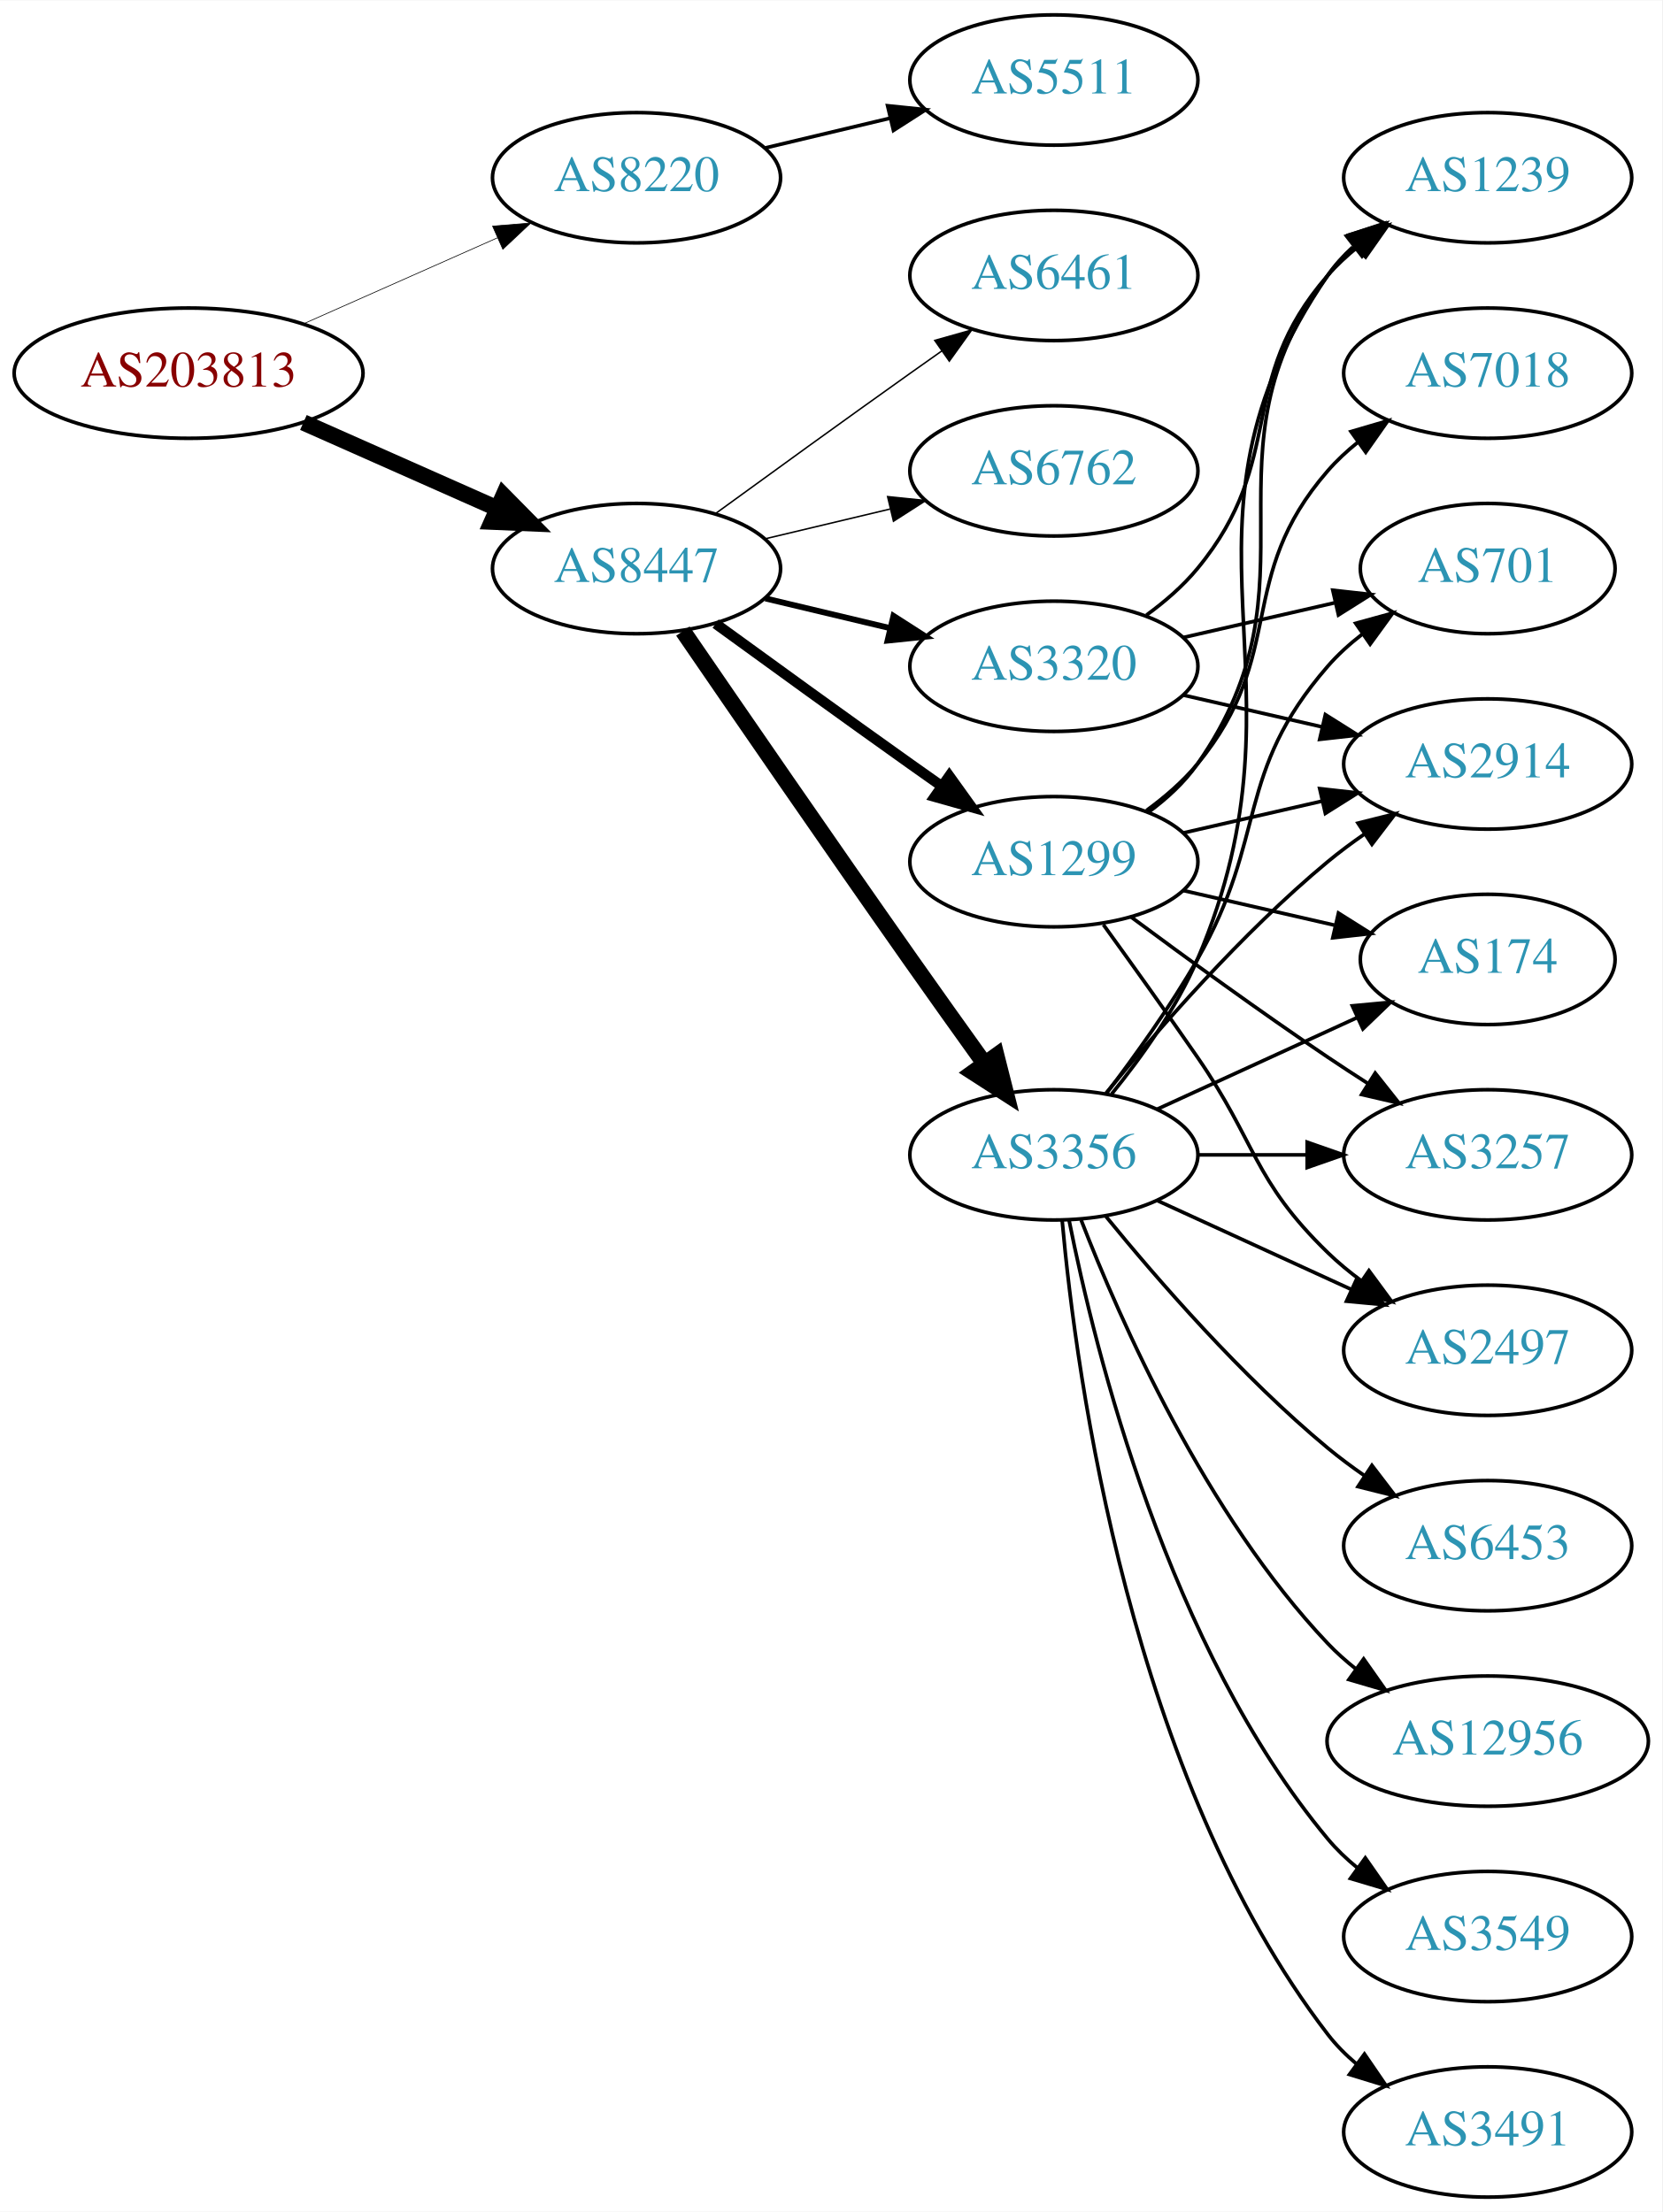
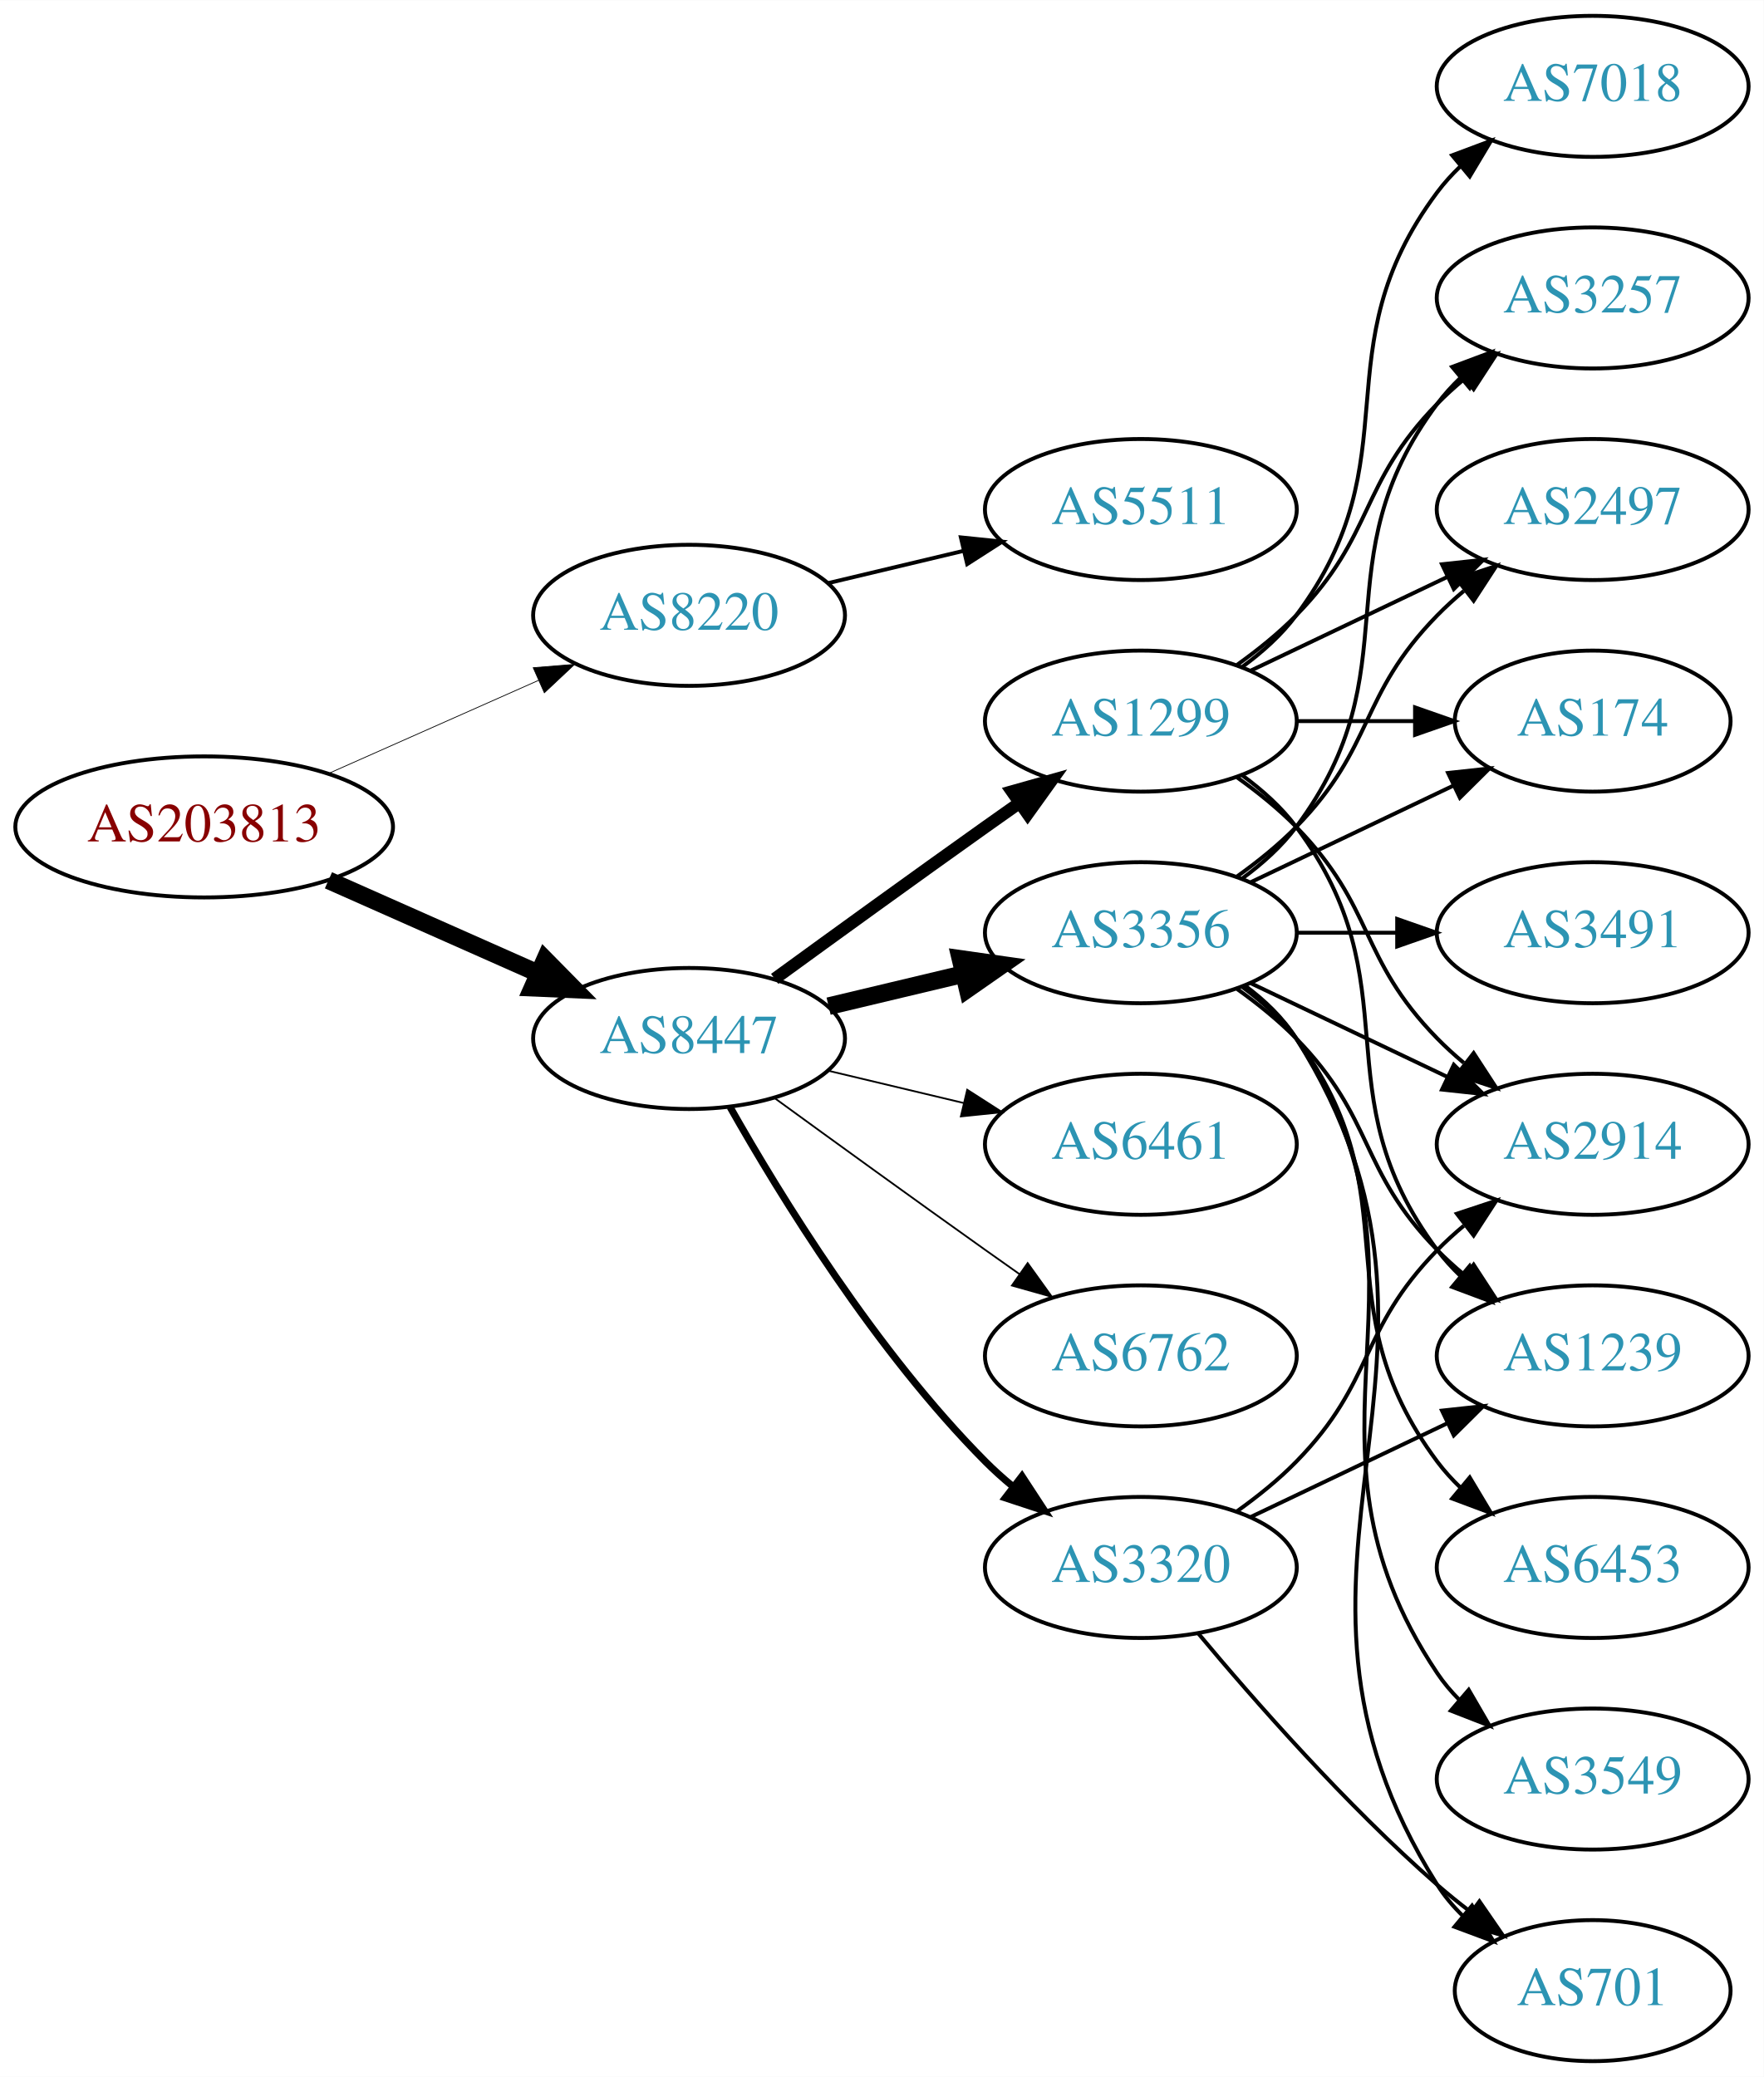
- <svg xmlns="http://www.w3.org/2000/svg" xmlns:xlink="http://www.w3.org/1999/xlink" width="459pt" height="611pt" viewBox="0.00 0.00 459.17 611.00">
-   <g id="graph0" class="graph" transform="scale(1 1) rotate(0) translate(4 607)">
-     <polygon fill="white" stroke="none" points="-4,4 -4,-607 455.17,-607 455.17,4 -4,4" />
+ <svg xmlns="http://www.w3.org/2000/svg" xmlns:xlink="http://www.w3.org/1999/xlink" width="450pt" height="530pt" viewBox="0.00 0.00 450.07 530.00">
+   <g id="graph0" class="graph" transform="scale(1 1) rotate(0) translate(4 526)">
+     <polygon fill="white" stroke="none" points="-4,4 -4,-526 446.07,-526 446.07,4 -4,4" />
    <g id="node1" class="node">
      <g id="a_node1">
        <a xlink:href="/asn/203813" xlink:title="AS203813 ~ Spar Business Services GmbH [AT]">
-           <ellipse fill="#ffffff" stroke="black" cx="48.096" cy="-504" rx="48.192" ry="18" />
-           <text text-anchor="middle" x="48.096" y="-500.3" font-family="Times,serif" font-size="14.00" fill="#880000">AS203813</text>
+           <ellipse fill="#ffffff" stroke="black" cx="48.096" cy="-315" rx="48.192" ry="18" />
+           <text text-anchor="middle" x="48.096" y="-311.3" font-family="Times,serif" font-size="14.00" fill="#880000">AS203813</text>
        </a>
      </g>
    </g>
    <g id="node2" class="node">
      <g id="a_node2">
        <a xlink:href="/asn/8220" xlink:title="AS8220 ~ COLT [GB]">
-           <ellipse fill="#ffffff" stroke="black" cx="171.838" cy="-558" rx="39.794" ry="18" />
-           <text text-anchor="middle" x="171.838" y="-554.3" font-family="Times,serif" font-size="14.00" fill="#2c94b3">AS8220</text>
+           <ellipse fill="#ffffff" stroke="black" cx="171.838" cy="-369" rx="39.794" ry="18" />
+           <text text-anchor="middle" x="171.838" y="-365.3" font-family="Times,serif" font-size="14.00" fill="#2c94b3">AS8220</text>
        </a>
      </g>
    </g>
    <g id="edge1" class="edge">
-       <path fill="none" stroke="black" stroke-width="0.188" d="M79.816,-517.626C96.101,-524.85 116.238,-533.781 133.427,-541.406" />
-       <polygon fill="black" stroke="black" stroke-width="0.188" points="132.07,-544.633 142.631,-545.488 134.909,-538.234 132.07,-544.633" />
+       <path fill="none" stroke="black" stroke-width="0.196" d="M79.816,-328.626C96.101,-335.85 116.238,-344.781 133.427,-352.406" />
+       <polygon fill="black" stroke="black" stroke-width="0.196" points="132.07,-355.633 142.631,-356.488 134.909,-349.234 132.07,-355.633" />
    </g>
    <g id="node3" class="node">
      <g id="a_node3">
        <a xlink:href="/asn/8447" xlink:title="AS8447 ~ A1 Telekom Austria AG [AT]">
-           <ellipse fill="#ffffff" stroke="black" cx="171.838" cy="-450" rx="39.794" ry="18" />
-           <text text-anchor="middle" x="171.838" y="-446.3" font-family="Times,serif" font-size="14.00" fill="#2c94b3">AS8447</text>
+           <ellipse fill="#ffffff" stroke="black" cx="171.838" cy="-261" rx="39.794" ry="18" />
+           <text text-anchor="middle" x="171.838" y="-257.3" font-family="Times,serif" font-size="14.00" fill="#2c94b3">AS8447</text>
        </a>
      </g>
    </g>
    <g id="edge2" class="edge">
-       <path fill="none" stroke="black" stroke-width="4.5" d="M79.816,-490.374C96.101,-483.15 116.238,-474.219 133.427,-466.594" />
-       <polygon fill="black" stroke="black" stroke-width="4.5" points="135.086,-470.166 142.631,-462.512 131.893,-462.967 135.086,-470.166" />
+       <path fill="none" stroke="black" stroke-width="4.5" d="M79.816,-301.374C96.101,-294.15 116.238,-285.219 133.427,-277.594" />
+       <polygon fill="black" stroke="black" stroke-width="4.5" points="135.086,-281.166 142.631,-273.512 131.893,-273.967 135.086,-281.166" />
    </g>
    <g id="node4" class="node">
      <g id="a_node4">
        <a xlink:href="/asn/5511" xlink:title="AS5511 ~ Orange S.A. [FR]">
-           <ellipse fill="#ffffff" stroke="black" cx="287.131" cy="-585" rx="39.794" ry="18" />
-           <text text-anchor="middle" x="287.131" y="-581.3" font-family="Times,serif" font-size="14.00" fill="#2c94b3">AS5511</text>
+           <ellipse fill="#ffffff" stroke="black" cx="287.131" cy="-396" rx="39.794" ry="18" />
+           <text text-anchor="middle" x="287.131" y="-392.3" font-family="Times,serif" font-size="14.00" fill="#2c94b3">AS5511</text>
        </a>
      </g>
    </g>
    <g id="edge3" class="edge">
-       <path fill="none" stroke="black" d="M207.445,-566.248C218.316,-568.838 230.471,-571.735 241.913,-574.462" />
-       <polygon fill="black" stroke="black" points="241.197,-577.889 251.736,-576.803 242.819,-571.08 241.197,-577.889" />
+       <path fill="none" stroke="black" d="M207.445,-377.248C218.316,-379.838 230.471,-382.735 241.913,-385.462" />
+       <polygon fill="black" stroke="black" points="241.197,-388.889 251.736,-387.803 242.819,-382.08 241.197,-388.889" />
    </g>
    <g id="node5" class="node">
      <g id="a_node5">
+         <a xlink:href="/asn/6762" xlink:title="AS6762 ~ TELECOM ITALIA SPARKLE S.p.A. [IT]">
+           <ellipse fill="#ffffff" stroke="black" cx="287.131" cy="-180" rx="39.794" ry="18" />
+           <text text-anchor="middle" x="287.131" y="-176.3" font-family="Times,serif" font-size="14.00" fill="#2c94b3">AS6762</text>
+         </a>
+       </g>
+     </g>
+     <g id="edge4" class="edge">
+       <path fill="none" stroke="black" stroke-width="0.45" d="M193.686,-245.778C208.62,-234.909 229.234,-219.975 247.484,-207 250.305,-204.995 253.248,-202.915 256.196,-200.841" />
+       <polygon fill="black" stroke="black" stroke-width="0.45" points="258.242,-203.681 264.421,-195.074 254.223,-197.95 258.242,-203.681" />
+     </g>
+     <g id="node6" class="node">
+       <g id="a_node6">
        <a xlink:href="/asn/3356" xlink:title="AS3356 ~ Level 3 Parent, LLC [US]">
          <ellipse fill="#ffffff" stroke="black" cx="287.131" cy="-288" rx="39.794" ry="18" />
          <text text-anchor="middle" x="287.131" y="-284.3" font-family="Times,serif" font-size="14.00" fill="#2c94b3">AS3356</text>
        </a>
      </g>
    </g>
-     <g id="edge4" class="edge">
-       <path fill="none" stroke="black" stroke-width="4.5" d="M184.645,-432.731C199.288,-411.358 225.062,-373.88 247.484,-342 254.119,-332.567 261.469,-322.261 267.963,-313.205" />
-       <polygon fill="black" stroke="black" stroke-width="4.5" points="271.239,-315.393 273.875,-304.974 264.843,-310.799 271.239,-315.393" />
-     </g>
-     <g id="node6" class="node">
-       <g id="a_node6">
-         <a xlink:href="/asn/3320" xlink:title="AS3320 ~ DTAG [DE]">
-           <ellipse fill="#ffffff" stroke="black" cx="287.131" cy="-423" rx="39.794" ry="18" />
-           <text text-anchor="middle" x="287.131" y="-419.3" font-family="Times,serif" font-size="14.00" fill="#2c94b3">AS3320</text>
-         </a>
-       </g>
-     </g>
    <g id="edge5" class="edge">
-       <path fill="none" stroke="black" stroke-width="1.636" d="M207.445,-441.752C218.316,-439.162 230.471,-436.265 241.913,-433.538" />
-       <polygon fill="black" stroke="black" stroke-width="1.636" points="242.819,-436.92 251.736,-431.197 241.197,-430.111 242.819,-436.92" />
+       <path fill="none" stroke="black" stroke-width="4.5" d="M207.445,-269.248C218.316,-271.838 230.471,-274.735 241.913,-277.462" />
+       <polygon fill="black" stroke="black" stroke-width="4.5" points="241.095,-281.315 251.736,-279.803 242.921,-273.654 241.095,-281.315" />
    </g>
    <g id="node7" class="node">
      <g id="a_node7">
-         <a xlink:href="/asn/1299" xlink:title="AS1299 ~ Telia Carrier [EU]">
-           <ellipse fill="#ffffff" stroke="black" cx="287.131" cy="-369" rx="39.794" ry="18" />
-           <text text-anchor="middle" x="287.131" y="-365.3" font-family="Times,serif" font-size="14.00" fill="#2c94b3">AS1299</text>
+         <a xlink:href="/asn/3320" xlink:title="AS3320 ~ DTAG [DE]">
+           <ellipse fill="#ffffff" stroke="black" cx="287.131" cy="-126" rx="39.794" ry="18" />
+           <text text-anchor="middle" x="287.131" y="-122.3" font-family="Times,serif" font-size="14.00" fill="#2c94b3">AS3320</text>
        </a>
      </g>
    </g>
    <g id="edge6" class="edge">
-       <path fill="none" stroke="black" stroke-width="2.864" d="M193.686,-434.778C208.62,-423.909 229.234,-408.975 247.484,-396 250.305,-393.995 253.248,-391.915 256.196,-389.841" />
-       <polygon fill="black" stroke="black" stroke-width="2.864" points="258.242,-392.681 264.421,-384.074 254.223,-386.95 258.242,-392.681" />
+       <path fill="none" stroke="black" stroke-width="1.8" d="M182.298,-243.51C195.08,-220.904 219.512,-181.114 247.484,-153 249.595,-150.879 251.891,-148.812 254.277,-146.829" />
+       <polygon fill="black" stroke="black" stroke-width="1.8" points="256.792,-149.31 262.592,-140.444 252.529,-143.758 256.792,-149.31" />
    </g>
    <g id="node8" class="node">
      <g id="a_node8">
-         <a xlink:href="/asn/6461" xlink:title="AS6461 ~ Zayo Bandwidth [US]">
-           <ellipse fill="#ffffff" stroke="black" cx="287.131" cy="-531" rx="39.794" ry="18" />
-           <text text-anchor="middle" x="287.131" y="-527.3" font-family="Times,serif" font-size="14.00" fill="#2c94b3">AS6461</text>
+         <a xlink:href="/asn/1299" xlink:title="AS1299 ~ Telia Carrier [EU]">
+           <ellipse fill="#ffffff" stroke="black" cx="287.131" cy="-342" rx="39.794" ry="18" />
+           <text text-anchor="middle" x="287.131" y="-338.3" font-family="Times,serif" font-size="14.00" fill="#2c94b3">AS1299</text>
        </a>
      </g>
    </g>
    <g id="edge7" class="edge">
-       <path fill="none" stroke="black" stroke-width="0.409" d="M193.686,-465.222C208.62,-476.091 229.234,-491.025 247.484,-504 250.305,-506.005 253.248,-508.085 256.196,-510.159" />
-       <polygon fill="black" stroke="black" stroke-width="0.409" points="254.223,-513.05 264.421,-515.926 258.242,-507.319 254.223,-513.05" />
+       <path fill="none" stroke="black" stroke-width="3.15" d="M193.686,-276.222C208.62,-287.091 229.234,-302.025 247.484,-315 250.305,-317.005 253.248,-319.085 256.196,-321.159" />
+       <polygon fill="black" stroke="black" stroke-width="3.15" points="254.223,-324.05 264.421,-326.926 258.242,-318.319 254.223,-324.05" />
    </g>
    <g id="node9" class="node">
      <g id="a_node9">
-         <a xlink:href="/asn/6762" xlink:title="AS6762 ~ TELECOM ITALIA SPARKLE S.p.A. [IT]">
-           <ellipse fill="#ffffff" stroke="black" cx="287.131" cy="-477" rx="39.794" ry="18" />
-           <text text-anchor="middle" x="287.131" y="-473.3" font-family="Times,serif" font-size="14.00" fill="#2c94b3">AS6762</text>
+         <a xlink:href="/asn/6461" xlink:title="AS6461 ~ Zayo Bandwidth [US]">
+           <ellipse fill="#ffffff" stroke="black" cx="287.131" cy="-234" rx="39.794" ry="18" />
+           <text text-anchor="middle" x="287.131" y="-230.3" font-family="Times,serif" font-size="14.00" fill="#2c94b3">AS6461</text>
        </a>
      </g>
    </g>
    <g id="edge8" class="edge">
-       <path fill="none" stroke="black" stroke-width="0.409" d="M207.445,-458.248C218.316,-460.838 230.471,-463.735 241.913,-466.462" />
-       <polygon fill="black" stroke="black" stroke-width="0.409" points="241.197,-469.889 251.736,-468.803 242.819,-463.08 241.197,-469.889" />
+       <path fill="none" stroke="black" stroke-width="0.45" d="M207.445,-252.752C218.316,-250.162 230.471,-247.265 241.913,-244.538" />
+       <polygon fill="black" stroke="black" stroke-width="0.45" points="242.819,-247.92 251.736,-242.197 241.197,-241.111 242.819,-247.92" />
    </g>
    <g id="node10" class="node">
      <g id="a_node10">
-         <a xlink:href="/asn/2497" xlink:title="AS2497 ~ Internet Initiative Japan Inc. [JP]">
-           <ellipse fill="#ffffff" stroke="black" cx="406.973" cy="-234" rx="39.794" ry="18" />
-           <text text-anchor="middle" x="406.973" y="-230.3" font-family="Times,serif" font-size="14.00" fill="#2c94b3">AS2497</text>
+         <a xlink:href="/asn/2914" xlink:title="AS2914 ~ NTT America, Inc. [US]">
+           <ellipse fill="#ffffff" stroke="black" cx="402.424" cy="-234" rx="39.794" ry="18" />
+           <text text-anchor="middle" x="402.424" y="-230.3" font-family="Times,serif" font-size="14.00" fill="#2c94b3">AS2914</text>
        </a>
      </g>
    </g>
    <g id="edge9" class="edge">
-       <path fill="none" stroke="black" d="M315.76,-275.339C331.717,-268.027 351.987,-258.739 369.27,-250.819" />
-       <polygon fill="black" stroke="black" points="370.885,-253.929 378.518,-246.581 367.969,-247.565 370.885,-253.929" />
+       <path fill="none" stroke="black" d="M315.267,-275.066C330.261,-267.919 349.082,-258.948 365.306,-251.215" />
+       <polygon fill="black" stroke="black" points="366.988,-254.291 374.509,-246.829 363.976,-247.972 366.988,-254.291" />
    </g>
    <g id="node11" class="node">
      <g id="a_node11">
-         <a xlink:href="/asn/3549" xlink:title="AS3549 ~ Level 3 Parent, LLC [US]">
-           <ellipse fill="#ffffff" stroke="black" cx="406.973" cy="-72" rx="39.794" ry="18" />
-           <text text-anchor="middle" x="406.973" y="-68.3" font-family="Times,serif" font-size="14.00" fill="#2c94b3">AS3549</text>
+         <a xlink:href="/asn/3257" xlink:title="AS3257 ~ GTT [DE]">
+           <ellipse fill="#ffffff" stroke="black" cx="402.424" cy="-450" rx="39.794" ry="18" />
+           <text text-anchor="middle" x="402.424" y="-446.3" font-family="Times,serif" font-size="14.00" fill="#2c94b3">AS3257</text>
        </a>
      </g>
    </g>
    <g id="edge10" class="edge">
-       <path fill="none" stroke="black" d="M291.33,-269.927C298.493,-233.859 318.767,-151.875 362.777,-99 365.182,-96.111 367.979,-93.437 370.971,-90.987" />
-       <polygon fill="black" stroke="black" points="373.161,-93.722 379.214,-85.027 369.059,-88.05 373.161,-93.722" />
+       <path fill="none" stroke="black" d="M313.062,-301.882C318.138,-305.611 323.056,-310.016 326.777,-315 357.049,-355.542 332.506,-382.458 362.777,-423 364.522,-425.336 366.529,-427.545 368.693,-429.617" />
+       <polygon fill="black" stroke="black" points="366.57,-432.405 376.493,-436.118 371.052,-427.027 366.57,-432.405" />
    </g>
    <g id="node12" class="node">
      <g id="a_node12">
-         <a xlink:href="/asn/3491" xlink:title="AS3491 ~ PCCW Global, Inc. [US]">
-           <ellipse fill="#ffffff" stroke="black" cx="406.973" cy="-18" rx="39.794" ry="18" />
-           <text text-anchor="middle" x="406.973" y="-14.3" font-family="Times,serif" font-size="14.00" fill="#2c94b3">AS3491</text>
+         <a xlink:href="/asn/2497" xlink:title="AS2497 ~ Internet Initiative Japan Inc. [JP]">
+           <ellipse fill="#ffffff" stroke="black" cx="402.424" cy="-396" rx="39.794" ry="18" />
+           <text text-anchor="middle" x="402.424" y="-392.3" font-family="Times,serif" font-size="14.00" fill="#2c94b3">AS2497</text>
        </a>
      </g>
    </g>
    <g id="edge11" class="edge">
-       <path fill="none" stroke="black" d="M289.415,-269.883C293.313,-226.668 308.33,-115.869 362.777,-45 365.067,-42.02 367.787,-39.284 370.732,-36.795" />
-       <polygon fill="black" stroke="black" points="372.926,-39.527 378.908,-30.782 368.778,-33.888 372.926,-39.527" />
+       <path fill="none" stroke="black" d="M311.725,-302.389C316.981,-306.148 322.313,-310.437 326.777,-315 346.95,-335.617 342.605,-348.383 362.777,-369 364.87,-371.139 367.154,-373.218 369.53,-375.21" />
+       <polygon fill="black" stroke="black" points="367.774,-378.275 377.83,-381.611 372.049,-372.732 367.774,-378.275" />
    </g>
    <g id="node13" class="node">
      <g id="a_node13">
-         <a xlink:href="/asn/2914" xlink:title="AS2914 ~ NTT America, Inc. [US]">
-           <ellipse fill="#ffffff" stroke="black" cx="406.973" cy="-396" rx="39.794" ry="18" />
-           <text text-anchor="middle" x="406.973" y="-392.3" font-family="Times,serif" font-size="14.00" fill="#2c94b3">AS2914</text>
+         <a xlink:href="/asn/3549" xlink:title="AS3549 ~ Level 3 Parent, LLC [US]">
+           <ellipse fill="#ffffff" stroke="black" cx="402.424" cy="-72" rx="39.794" ry="18" />
+           <text text-anchor="middle" x="402.424" y="-68.3" font-family="Times,serif" font-size="14.00" fill="#2c94b3">AS3549</text>
        </a>
      </g>
    </g>
    <g id="edge12" class="edge">
-       <path fill="none" stroke="black" d="M301.55,-305.065C315.665,-322.375 339.079,-349.345 362.777,-369 365.994,-371.668 369.494,-374.27 373.065,-376.741" />
-       <polygon fill="black" stroke="black" points="371.143,-379.666 381.421,-382.236 374.988,-373.817 371.143,-379.666" />
+       <path fill="none" stroke="black" d="M313.45,-274.393C318.506,-270.649 323.318,-266.169 326.777,-261 367.802,-199.706 321.753,-160.294 362.777,-99 364.399,-96.577 366.318,-94.305 368.42,-92.19" />
+       <polygon fill="black" stroke="black" points="370.787,-94.771 376.105,-85.607 366.233,-89.454 370.787,-94.771" />
    </g>
    <g id="node14" class="node">
      <g id="a_node14">
-         <a xlink:href="/asn/174" xlink:title="AS174 ~ Cogent Communications [US]">
-           <ellipse fill="#ffffff" stroke="black" cx="406.973" cy="-342" rx="35.194" ry="18" />
-           <text text-anchor="middle" x="406.973" y="-338.3" font-family="Times,serif" font-size="14.00" fill="#2c94b3">AS174</text>
+         <a xlink:href="/asn/1239" xlink:title="AS1239 ~ Sprint [US]">
+           <ellipse fill="#ffffff" stroke="black" cx="402.424" cy="-180" rx="39.794" ry="18" />
+           <text text-anchor="middle" x="402.424" y="-176.3" font-family="Times,serif" font-size="14.00" fill="#2c94b3">AS1239</text>
        </a>
      </g>
    </g>
    <g id="edge13" class="edge">
-       <path fill="none" stroke="black" d="M315.76,-300.661C332.176,-308.183 353.158,-317.798 370.754,-325.861" />
-       <polygon fill="black" stroke="black" points="369.583,-329.174 380.132,-330.158 372.499,-322.811 369.583,-329.174" />
+       <path fill="none" stroke="black" d="M311.725,-273.611C316.981,-269.852 322.313,-265.563 326.777,-261 346.95,-240.383 342.605,-227.617 362.777,-207 364.87,-204.861 367.154,-202.782 369.53,-200.79" />
+       <polygon fill="black" stroke="black" points="372.049,-203.268 377.83,-194.389 367.774,-197.725 372.049,-203.268" />
    </g>
    <g id="node15" class="node">
      <g id="a_node15">
-         <a xlink:href="/asn/6453" xlink:title="AS6453 ~ TATA COMMUNICATIONS (AMERICA) INC [US]">
-           <ellipse fill="#ffffff" stroke="black" cx="406.973" cy="-180" rx="39.794" ry="18" />
-           <text text-anchor="middle" x="406.973" y="-176.3" font-family="Times,serif" font-size="14.00" fill="#2c94b3">AS6453</text>
+         <a xlink:href="/asn/3491" xlink:title="AS3491 ~ PCCW Global, Inc. [US]">
+           <ellipse fill="#ffffff" stroke="black" cx="402.424" cy="-288" rx="39.794" ry="18" />
+           <text text-anchor="middle" x="402.424" y="-284.3" font-family="Times,serif" font-size="14.00" fill="#2c94b3">AS3491</text>
        </a>
      </g>
    </g>
    <g id="edge14" class="edge">
-       <path fill="none" stroke="black" d="M301.55,-270.935C315.665,-253.625 339.079,-226.655 362.777,-207 365.994,-204.332 369.494,-201.73 373.065,-199.259" />
-       <polygon fill="black" stroke="black" points="374.988,-202.183 381.421,-193.764 371.143,-196.334 374.988,-202.183" />
+       <path fill="none" stroke="black" d="M326.803,-288C335.006,-288 343.77,-288 352.302,-288" />
+       <polygon fill="black" stroke="black" points="352.541,-291.5 362.541,-288 352.541,-284.5 352.541,-291.5" />
    </g>
    <g id="node16" class="node">
      <g id="a_node16">
-         <a xlink:href="/asn/12956" xlink:title="AS12956 ~ TELXIUS [ES]">
-           <ellipse fill="#ffffff" stroke="black" cx="406.973" cy="-126" rx="44.393" ry="18" />
-           <text text-anchor="middle" x="406.973" y="-122.3" font-family="Times,serif" font-size="14.00" fill="#2c94b3">AS12956</text>
+         <a xlink:href="/asn/174" xlink:title="AS174 ~ Cogent Communications [US]">
+           <ellipse fill="#ffffff" stroke="black" cx="402.424" cy="-342" rx="35.194" ry="18" />
+           <text text-anchor="middle" x="402.424" y="-338.3" font-family="Times,serif" font-size="14.00" fill="#2c94b3">AS174</text>
        </a>
      </g>
    </g>
    <g id="edge15" class="edge">
-       <path fill="none" stroke="black" d="M294.654,-270.006C305.404,-242.272 329.062,-188.571 362.777,-153 365.162,-150.485 367.828,-148.107 370.634,-145.883" />
-       <polygon fill="black" stroke="black" points="372.703,-148.707 378.796,-140.039 368.628,-143.015 372.703,-148.707" />
+       <path fill="none" stroke="black" d="M315.267,-300.934C330.699,-308.29 350.185,-317.577 366.72,-325.459" />
+       <polygon fill="black" stroke="black" points="365.529,-328.768 376.062,-329.911 368.54,-322.449 365.529,-328.768" />
    </g>
    <g id="node17" class="node">
      <g id="a_node17">
-         <a xlink:href="/asn/3257" xlink:title="AS3257 ~ GTT [DE]">
-           <ellipse fill="#ffffff" stroke="black" cx="406.973" cy="-288" rx="39.794" ry="18" />
-           <text text-anchor="middle" x="406.973" y="-284.3" font-family="Times,serif" font-size="14.00" fill="#2c94b3">AS3257</text>
+         <a xlink:href="/asn/6453" xlink:title="AS6453 ~ TATA COMMUNICATIONS (AMERICA) INC [US]">
+           <ellipse fill="#ffffff" stroke="black" cx="402.424" cy="-126" rx="39.794" ry="18" />
+           <text text-anchor="middle" x="402.424" y="-122.3" font-family="Times,serif" font-size="14.00" fill="#2c94b3">AS6453</text>
        </a>
      </g>
    </g>
    <g id="edge16" class="edge">
-       <path fill="none" stroke="black" d="M327.044,-288C336.597,-288 346.947,-288 356.909,-288" />
-       <polygon fill="black" stroke="black" points="357.102,-291.5 367.102,-288 357.102,-284.5 357.102,-291.5" />
+       <path fill="none" stroke="black" d="M313.062,-274.118C318.138,-270.389 323.056,-265.984 326.777,-261 357.049,-220.458 332.506,-193.542 362.777,-153 364.522,-150.664 366.529,-148.455 368.693,-146.383" />
+       <polygon fill="black" stroke="black" points="371.052,-148.973 376.493,-139.882 366.57,-143.595 371.052,-148.973" />
    </g>
    <g id="node18" class="node">
      <g id="a_node18">
-         <a xlink:href="/asn/1239" xlink:title="AS1239 ~ Sprint [US]">
-           <ellipse fill="#ffffff" stroke="black" cx="406.973" cy="-558" rx="39.794" ry="18" />
-           <text text-anchor="middle" x="406.973" y="-554.3" font-family="Times,serif" font-size="14.00" fill="#2c94b3">AS1239</text>
+         <a xlink:href="/asn/701" xlink:title="AS701 ~ UUNET [US]">
+           <ellipse fill="#ffffff" stroke="black" cx="402.424" cy="-18" rx="35.194" ry="18" />
+           <text text-anchor="middle" x="402.424" y="-14.3" font-family="Times,serif" font-size="14.00" fill="#2c94b3">AS701</text>
        </a>
      </g>
    </g>
    <g id="edge17" class="edge">
-       <path fill="none" stroke="black" d="M303.096,-304.827C311.306,-314.935 320.967,-328.435 326.777,-342 360.446,-420.603 314.481,-460.434 362.777,-531 364.725,-533.846 367.082,-536.452 369.679,-538.824" />
-       <polygon fill="black" stroke="black" points="367.957,-541.917 378.015,-545.249 372.23,-536.372 367.957,-541.917" />
+       <path fill="none" stroke="black" d="M313.657,-274.528C318.702,-270.777 323.457,-266.26 326.777,-261 378.727,-178.7 310.828,-127.3 362.777,-45 364.569,-42.162 366.777,-39.541 369.224,-37.14" />
+       <polygon fill="black" stroke="black" points="371.642,-39.681 377.098,-30.598 367.169,-34.297 371.642,-39.681" />
+     </g>
+     <g id="edge19" class="edge">
+       <path fill="none" stroke="black" d="M311.725,-140.389C316.981,-144.148 322.313,-148.437 326.777,-153 346.95,-173.617 342.605,-186.383 362.777,-207 364.87,-209.139 367.154,-211.218 369.53,-213.21" />
+       <polygon fill="black" stroke="black" points="367.774,-216.275 377.83,-219.611 372.049,-210.732 367.774,-216.275" />
+     </g>
+     <g id="edge20" class="edge">
+       <path fill="none" stroke="black" d="M315.267,-138.934C330.261,-146.081 349.082,-155.052 365.306,-162.785" />
+       <polygon fill="black" stroke="black" points="363.976,-166.028 374.509,-167.171 366.988,-159.709 363.976,-166.028" />
+     </g>
+     <g id="edge18" class="edge">
+       <path fill="none" stroke="black" d="M301.761,-109.183C316.044,-92.071 339.59,-65.255 362.777,-45 365.447,-42.668 368.32,-40.352 371.25,-38.114" />
+       <polygon fill="black" stroke="black" points="373.528,-40.784 379.542,-32.061 369.401,-35.13 373.528,-40.784" />
+     </g>
+     <g id="edge26" class="edge">
+       <path fill="none" stroke="black" d="M311.725,-327.611C316.981,-323.852 322.313,-319.563 326.777,-315 346.95,-294.383 342.605,-281.617 362.777,-261 364.87,-258.861 367.154,-256.782 369.53,-254.79" />
+       <polygon fill="black" stroke="black" points="372.049,-257.268 377.83,-248.389 367.774,-251.725 372.049,-257.268" />
+     </g>
+     <g id="edge21" class="edge">
+       <path fill="none" stroke="black" d="M311.725,-356.389C316.981,-360.148 322.313,-364.437 326.777,-369 346.95,-389.617 342.605,-402.383 362.777,-423 364.87,-425.139 367.154,-427.218 369.53,-429.21" />
+       <polygon fill="black" stroke="black" points="367.774,-432.275 377.83,-435.611 372.049,-426.732 367.774,-432.275" />
+     </g>
+     <g id="edge22" class="edge">
+       <path fill="none" stroke="black" d="M315.267,-354.934C330.261,-362.081 349.082,-371.052 365.306,-378.785" />
+       <polygon fill="black" stroke="black" points="363.976,-382.028 374.509,-383.171 366.988,-375.709 363.976,-382.028" />
+     </g>
+     <g id="edge25" class="edge">
+       <path fill="none" stroke="black" d="M313.062,-328.118C318.138,-324.389 323.056,-319.984 326.777,-315 357.049,-274.458 332.506,-247.542 362.777,-207 364.522,-204.664 366.529,-202.455 368.693,-200.383" />
+       <polygon fill="black" stroke="black" points="371.052,-202.973 376.493,-193.882 366.57,-197.595 371.052,-202.973" />
+     </g>
+     <g id="edge23" class="edge">
+       <path fill="none" stroke="black" d="M326.803,-342C336.508,-342 346.999,-342 356.962,-342" />
+       <polygon fill="black" stroke="black" points="357.098,-345.5 367.098,-342 357.098,-338.5 357.098,-345.5" />
    </g>
    <g id="node19" class="node">
      <g id="a_node19">
-         <a xlink:href="/asn/701" xlink:title="AS701 ~ UUNET [US]">
-           <ellipse fill="#ffffff" stroke="black" cx="406.973" cy="-450" rx="35.194" ry="18" />
-           <text text-anchor="middle" x="406.973" y="-446.3" font-family="Times,serif" font-size="14.00" fill="#2c94b3">AS701</text>
-         </a>
-       </g>
-     </g>
-     <g id="edge18" class="edge">
-       <path fill="none" stroke="black" d="M301.592,-304.913C309.485,-315.27 319.335,-328.992 326.777,-342 346.342,-376.194 336.943,-393.258 362.777,-423 365.583,-426.23 368.87,-429.203 372.358,-431.902" />
-       <polygon fill="black" stroke="black" points="370.51,-434.879 380.725,-437.69 374.492,-429.122 370.51,-434.879" />
-     </g>
-     <g id="edge19" class="edge">
-       <path fill="none" stroke="black" d="M322.85,-415.045C334.85,-412.296 348.471,-409.175 361.164,-406.267" />
-       <polygon fill="black" stroke="black" points="362.129,-409.636 371.095,-403.991 360.566,-402.813 362.129,-409.636" />
-     </g>
-     <g id="edge20" class="edge">
-       <path fill="none" stroke="black" d="M312.712,-437.156C317.806,-440.872 322.82,-445.201 326.777,-450 351.842,-480.394 336.943,-501.258 362.777,-531 365.242,-533.838 368.079,-536.477 371.097,-538.906" />
-       <polygon fill="black" stroke="black" points="369.207,-541.858 379.375,-544.836 373.283,-536.167 369.207,-541.858" />
-     </g>
-     <g id="edge21" class="edge">
-       <path fill="none" stroke="black" d="M322.85,-430.955C335.943,-433.955 350.965,-437.396 364.606,-440.522" />
-       <polygon fill="black" stroke="black" points="364.184,-444.016 374.713,-442.838 365.747,-437.193 364.184,-444.016" />
-     </g>
-     <g id="edge25" class="edge">
-       <path fill="none" stroke="black" d="M300.81,-351.594C308.426,-341.063 318.258,-327.33 326.777,-315 343.173,-291.269 342.084,-281.094 362.777,-261 365.623,-258.237 368.796,-255.614 372.096,-253.166" />
-       <polygon fill="black" stroke="black" points="374.162,-255.994 380.444,-247.462 370.213,-250.214 374.162,-255.994" />
-     </g>
-     <g id="edge27" class="edge">
-       <path fill="none" stroke="black" d="M322.85,-376.955C334.85,-379.704 348.471,-382.825 361.164,-385.733" />
-       <polygon fill="black" stroke="black" points="360.566,-389.187 371.095,-388.009 362.129,-382.364 360.566,-389.187" />
-     </g>
-     <g id="edge22" class="edge">
-       <path fill="none" stroke="black" d="M322.85,-361.045C335.943,-358.045 350.965,-354.604 364.606,-351.478" />
-       <polygon fill="black" stroke="black" points="365.747,-354.807 374.713,-349.162 364.184,-347.984 365.747,-354.807" />
-     </g>
-     <g id="edge23" class="edge">
-       <path fill="none" stroke="black" d="M308.461,-353.723C323.324,-342.696 344.068,-327.593 362.777,-315 366.326,-312.611 370.077,-310.161 373.825,-307.758" />
-       <polygon fill="black" stroke="black" points="375.893,-310.591 382.474,-302.288 372.151,-304.675 375.893,-310.591" />
+         <a xlink:href="/asn/7018" xlink:title="AS7018 ~ AT&amp;T Services, Inc. [US]">
+           <ellipse fill="#ffffff" stroke="black" cx="402.424" cy="-504" rx="39.794" ry="18" />
+           <text text-anchor="middle" x="402.424" y="-500.3" font-family="Times,serif" font-size="14.00" fill="#2c94b3">AS7018</text>
+         </a>
+       </g>
    </g>
    <g id="edge24" class="edge">
-       <path fill="none" stroke="black" d="M313.29,-382.716C318.355,-386.455 323.21,-390.904 326.777,-396 362.391,-446.869 325.874,-481.059 362.777,-531 365.011,-534.023 367.694,-536.786 370.615,-539.293" />
-       <polygon fill="black" stroke="black" points="368.64,-542.186 378.758,-545.331 372.81,-536.563 368.64,-542.186" />
-     </g>
-     <g id="node20" class="node">
-       <g id="a_node20">
-         <a xlink:href="/asn/7018" xlink:title="AS7018 ~ AT&amp;T Services, Inc. [US]">
-           <ellipse fill="#ffffff" stroke="black" cx="406.973" cy="-504" rx="39.794" ry="18" />
-           <text text-anchor="middle" x="406.973" y="-500.3" font-family="Times,serif" font-size="14.00" fill="#2c94b3">AS7018</text>
-         </a>
-       </g>
-     </g>
-     <g id="edge26" class="edge">
-       <path fill="none" stroke="black" d="M312.712,-383.156C317.806,-386.872 322.82,-391.201 326.777,-396 351.842,-426.394 336.943,-447.258 362.777,-477 365.242,-479.838 368.079,-482.477 371.097,-484.906" />
-       <polygon fill="black" stroke="black" points="369.207,-487.858 379.375,-490.836 373.283,-482.167 369.207,-487.858" />
+       <path fill="none" stroke="black" d="M313.062,-355.882C318.138,-359.611 323.056,-364.016 326.777,-369 357.049,-409.542 332.506,-436.458 362.777,-477 364.522,-479.336 366.529,-481.545 368.693,-483.617" />
+       <polygon fill="black" stroke="black" points="366.57,-486.405 376.493,-490.118 371.052,-481.027 366.57,-486.405" />
    </g>
  </g>
</svg>
